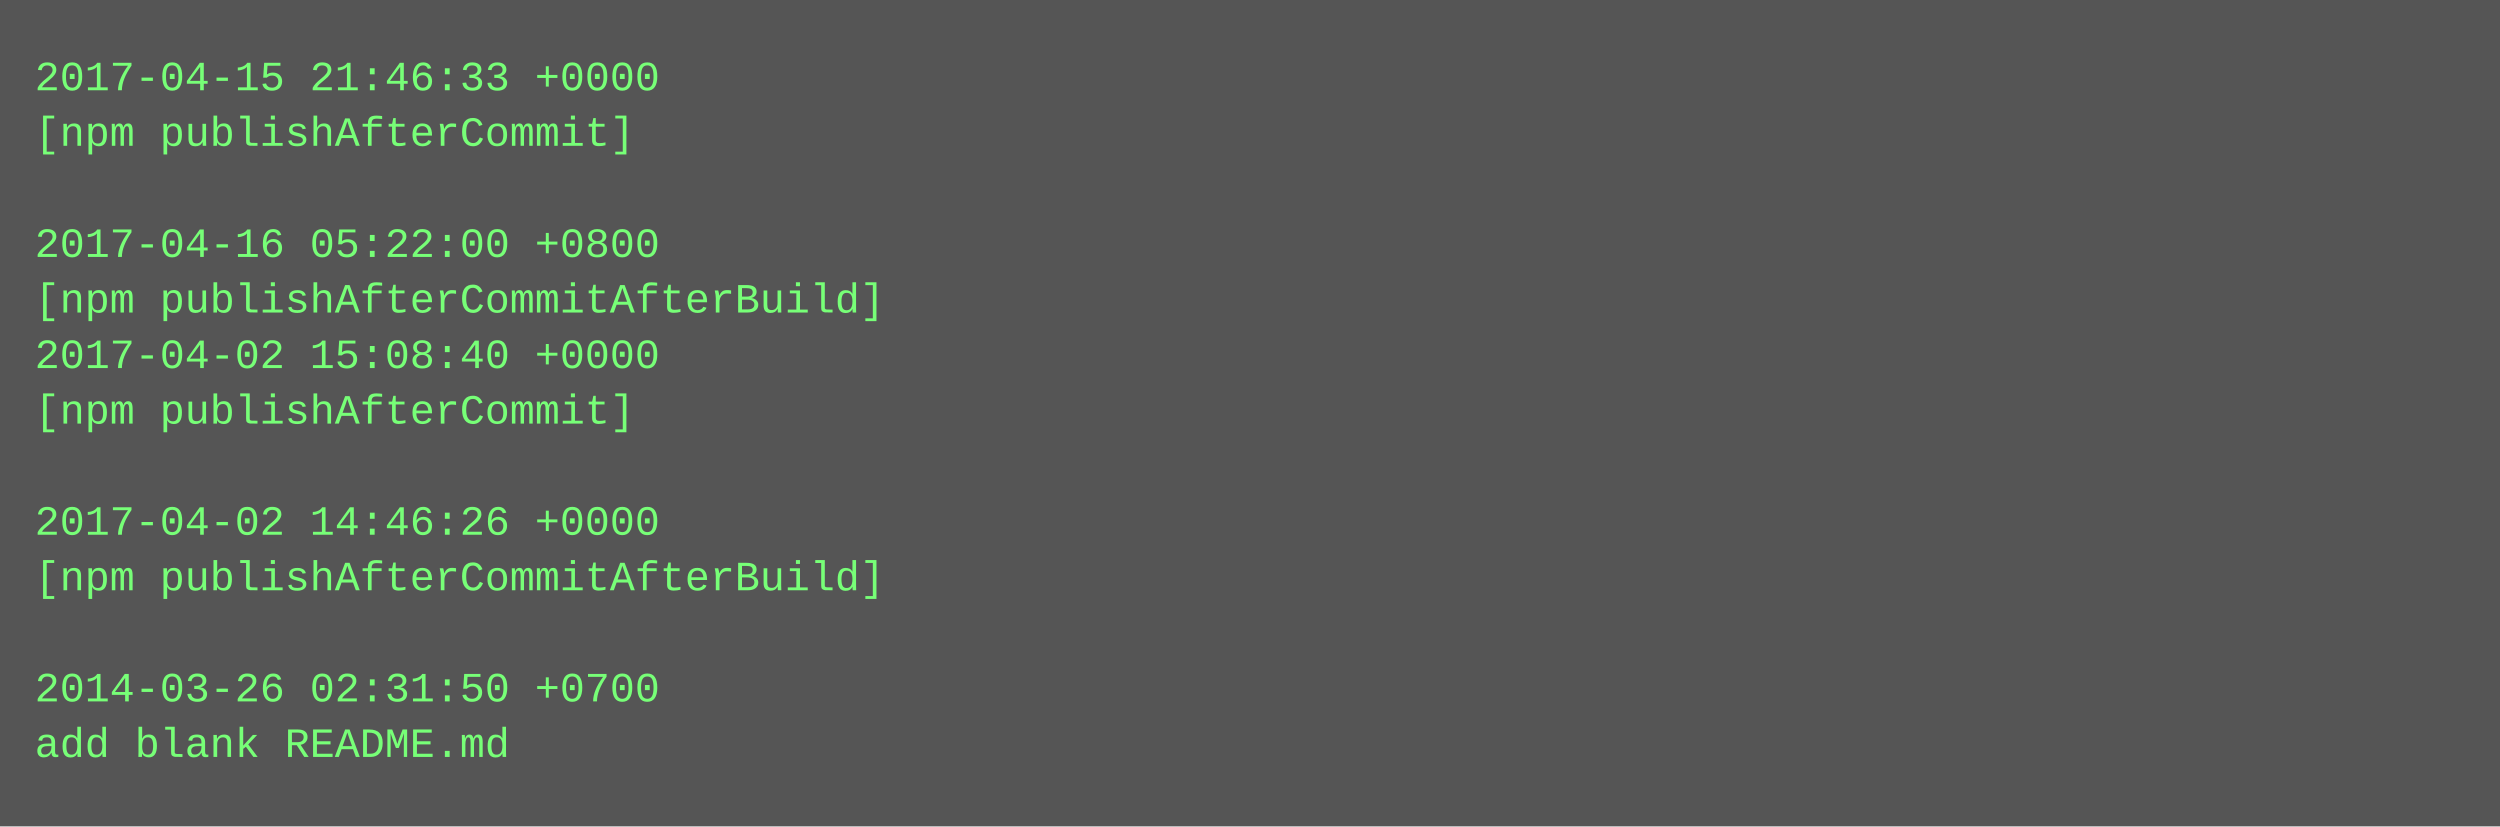
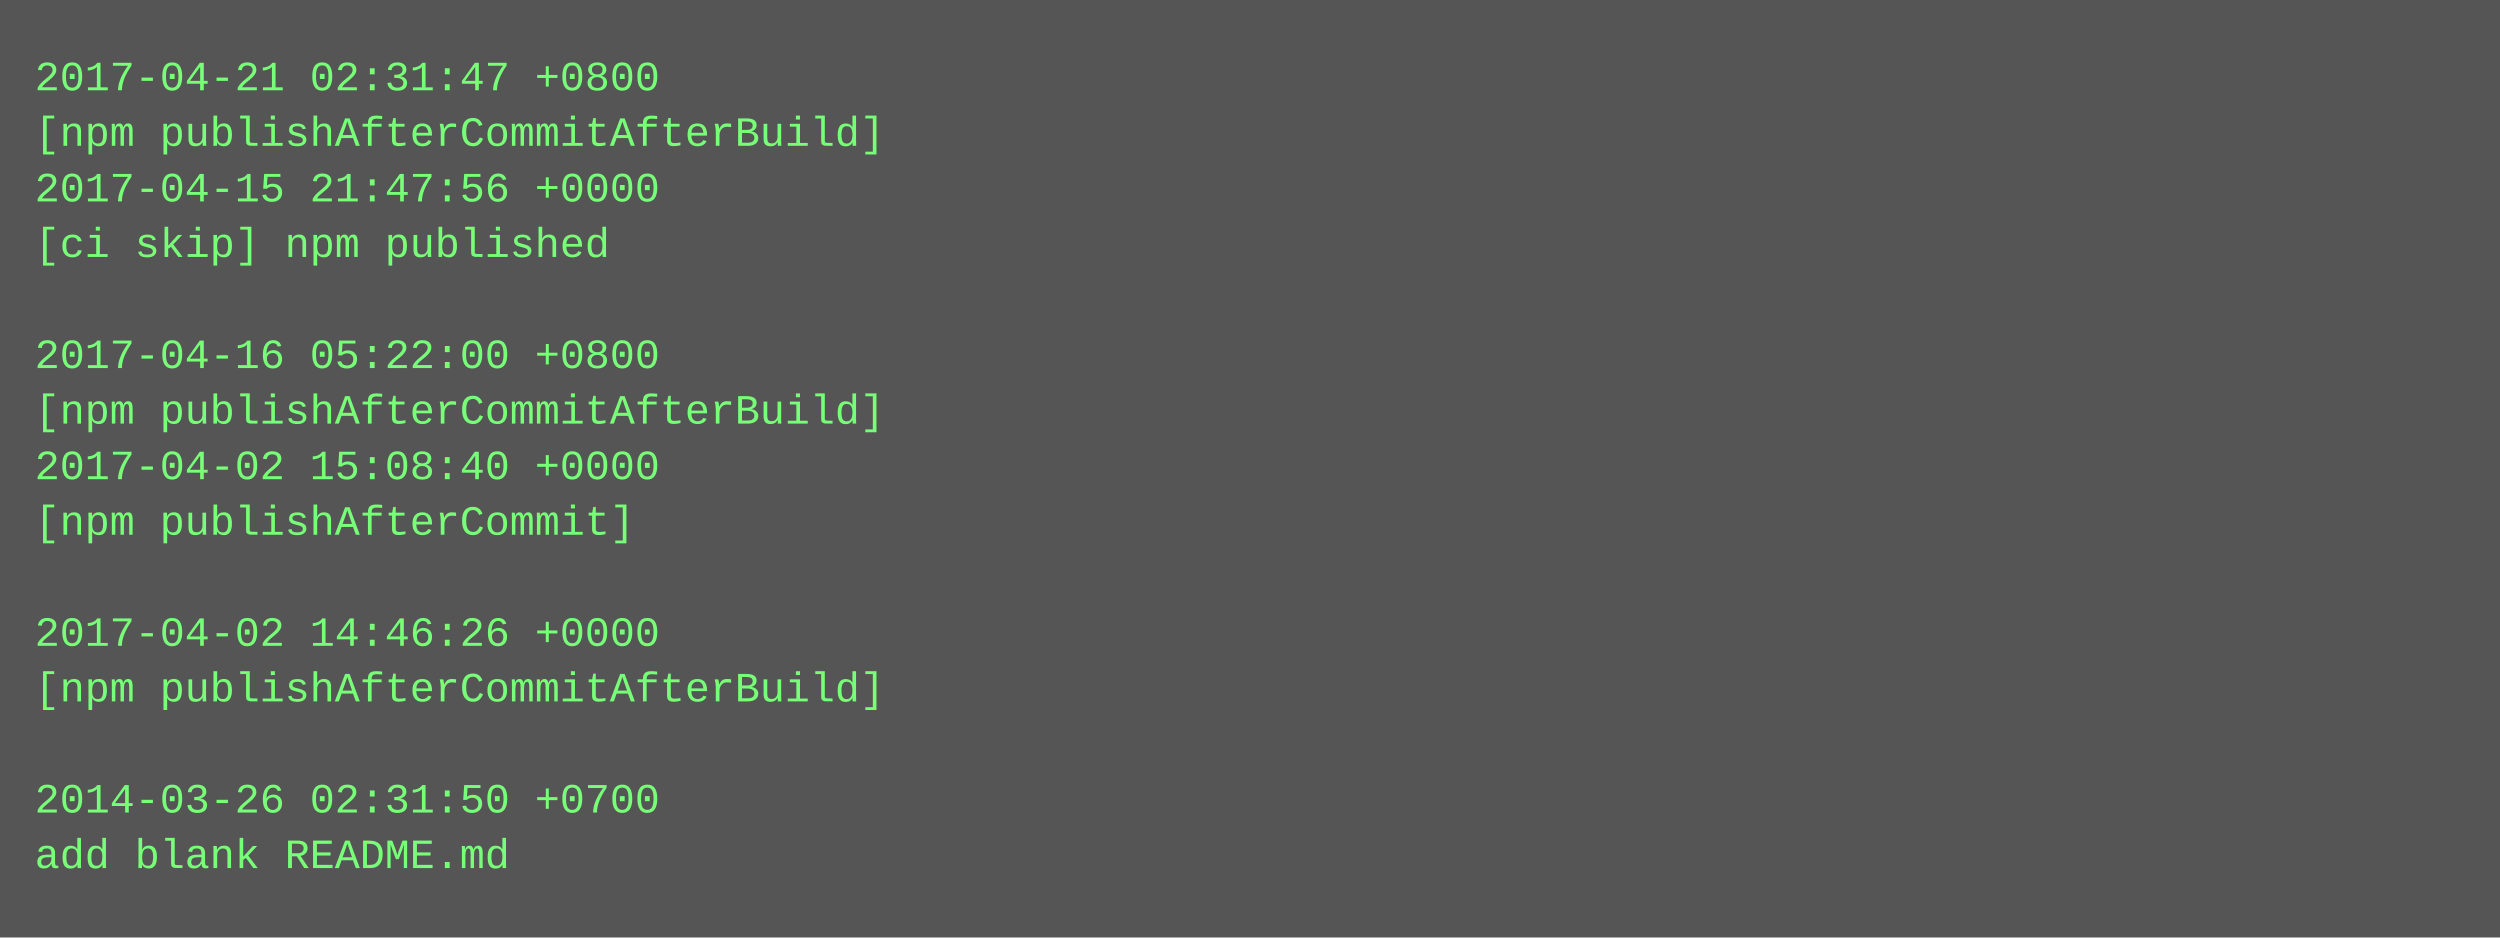
- <svg xmlns="http://www.w3.org/2000/svg" height="238" width="720">
-   <rect height="238" fill="#555" width="720" />
+ <svg xmlns="http://www.w3.org/2000/svg" height="270" width="720">
+   <rect height="270" fill="#555" width="720" />
  <text fill="#7f7" font-family="Courier New" font-size="12" xml:space="preserve">
-     <tspan x="10" y="26">2017-04-15 21:46:33 +0000</tspan>
-     <tspan x="10" y="42">[npm publishAfterCommit]</tspan>
-     <tspan x="10" y="58" />
-     <tspan x="10" y="74">2017-04-16 05:22:00 +0800</tspan>
-     <tspan x="10" y="90">[npm publishAfterCommitAfterBuild]</tspan>
-     <tspan x="10" y="106">2017-04-02 15:08:40 +0000</tspan>
-     <tspan x="10" y="122">[npm publishAfterCommit]</tspan>
-     <tspan x="10" y="138" />
-     <tspan x="10" y="154">2017-04-02 14:46:26 +0000</tspan>
-     <tspan x="10" y="170">[npm publishAfterCommitAfterBuild]</tspan>
-     <tspan x="10" y="186" />
-     <tspan x="10" y="202">2014-03-26 02:31:50 +0700</tspan>
-     <tspan x="10" y="218">add blank README.md</tspan>
+     <tspan x="10" y="26">2017-04-21 02:31:47 +0800</tspan>
+     <tspan x="10" y="42">[npm publishAfterCommitAfterBuild]</tspan>
+     <tspan x="10" y="58">2017-04-15 21:47:56 +0000</tspan>
+     <tspan x="10" y="74">[ci skip] npm published</tspan>
+     <tspan x="10" y="90" />
+     <tspan x="10" y="106">2017-04-16 05:22:00 +0800</tspan>
+     <tspan x="10" y="122">[npm publishAfterCommitAfterBuild]</tspan>
+     <tspan x="10" y="138">2017-04-02 15:08:40 +0000</tspan>
+     <tspan x="10" y="154">[npm publishAfterCommit]</tspan>
+     <tspan x="10" y="170" />
+     <tspan x="10" y="186">2017-04-02 14:46:26 +0000</tspan>
+     <tspan x="10" y="202">[npm publishAfterCommitAfterBuild]</tspan>
+     <tspan x="10" y="218" />
+     <tspan x="10" y="234">2014-03-26 02:31:50 +0700</tspan>
+     <tspan x="10" y="250">add blank README.md</tspan>
  </text>
</svg>
